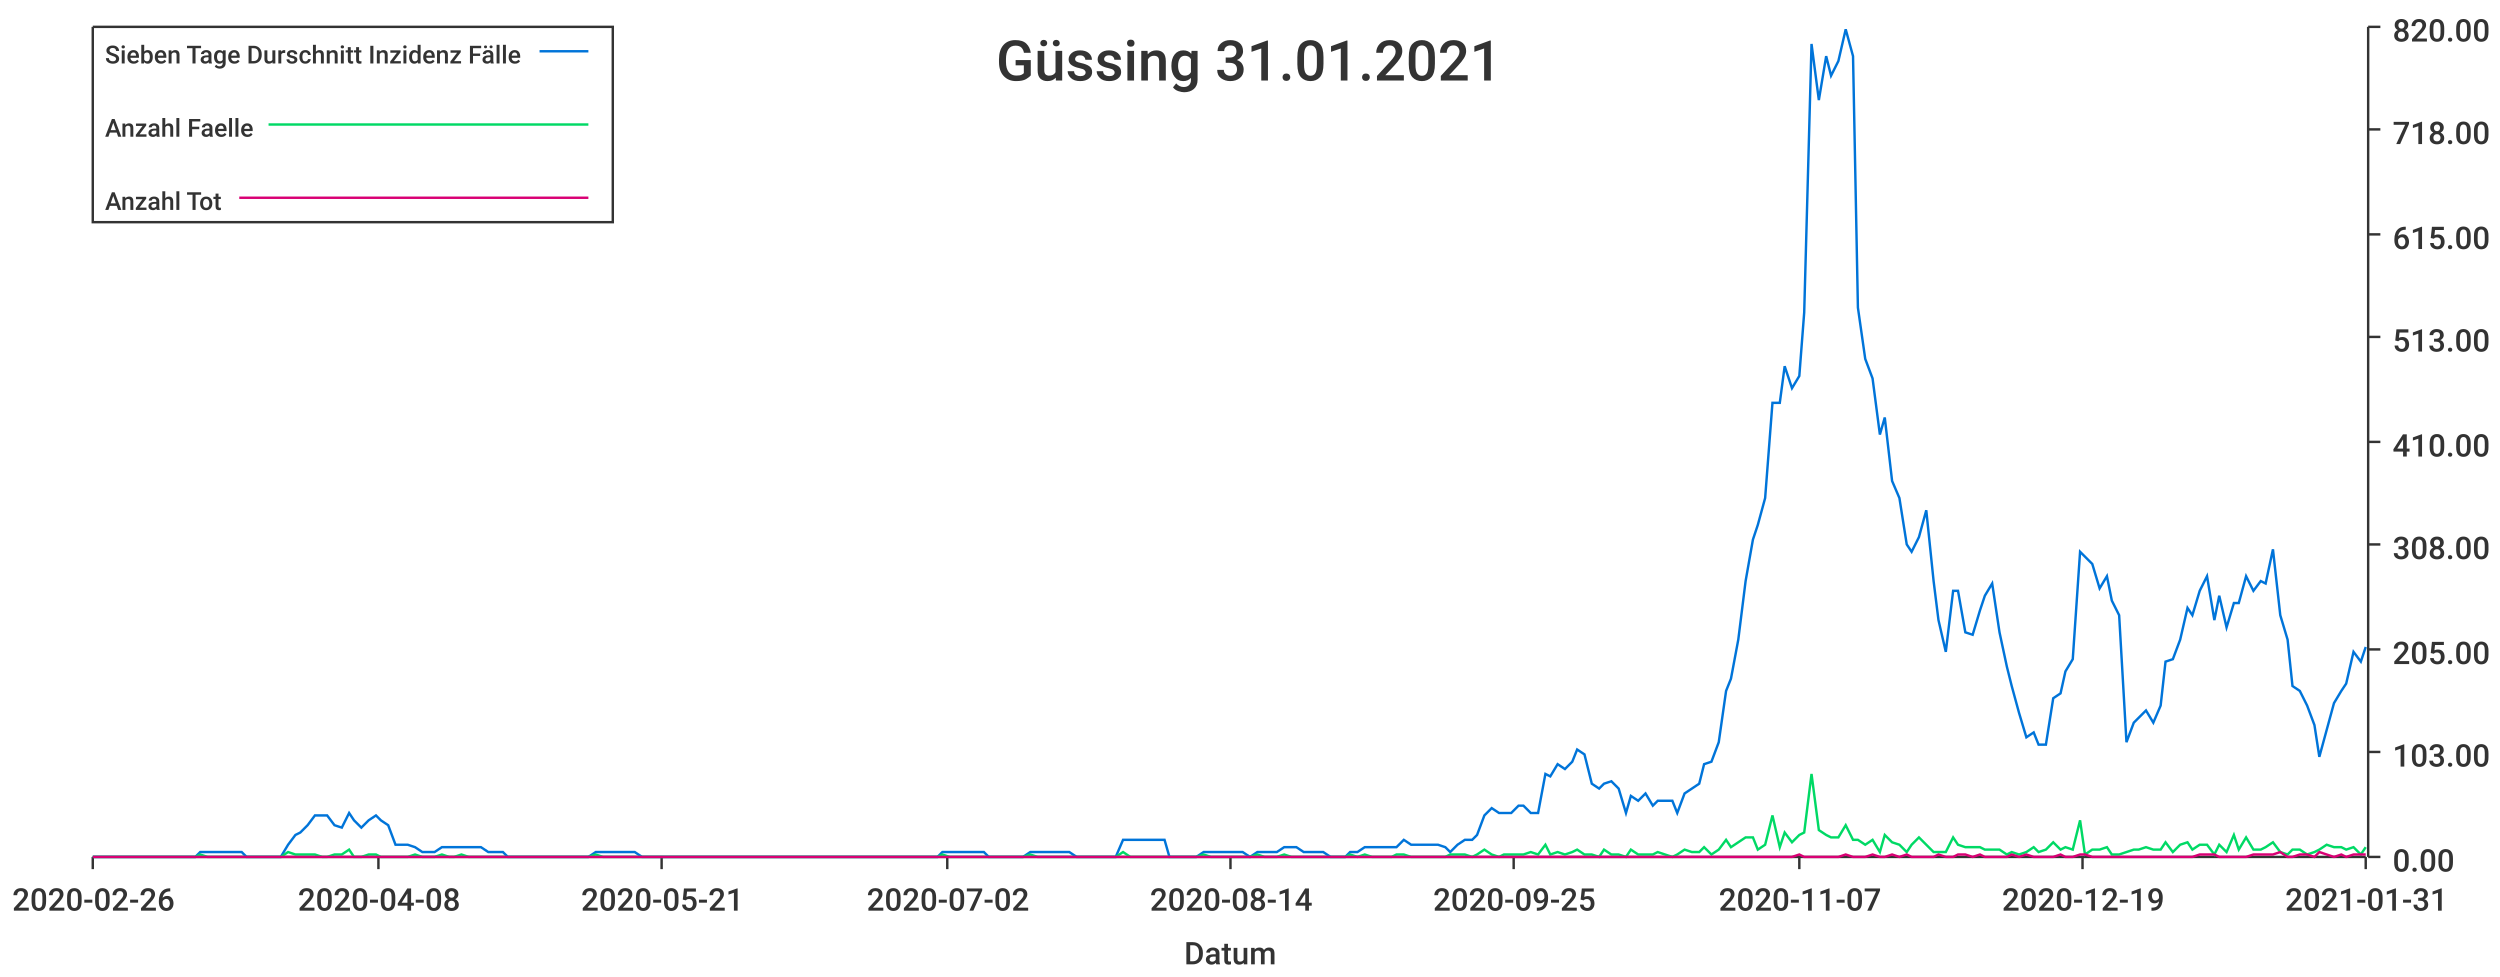
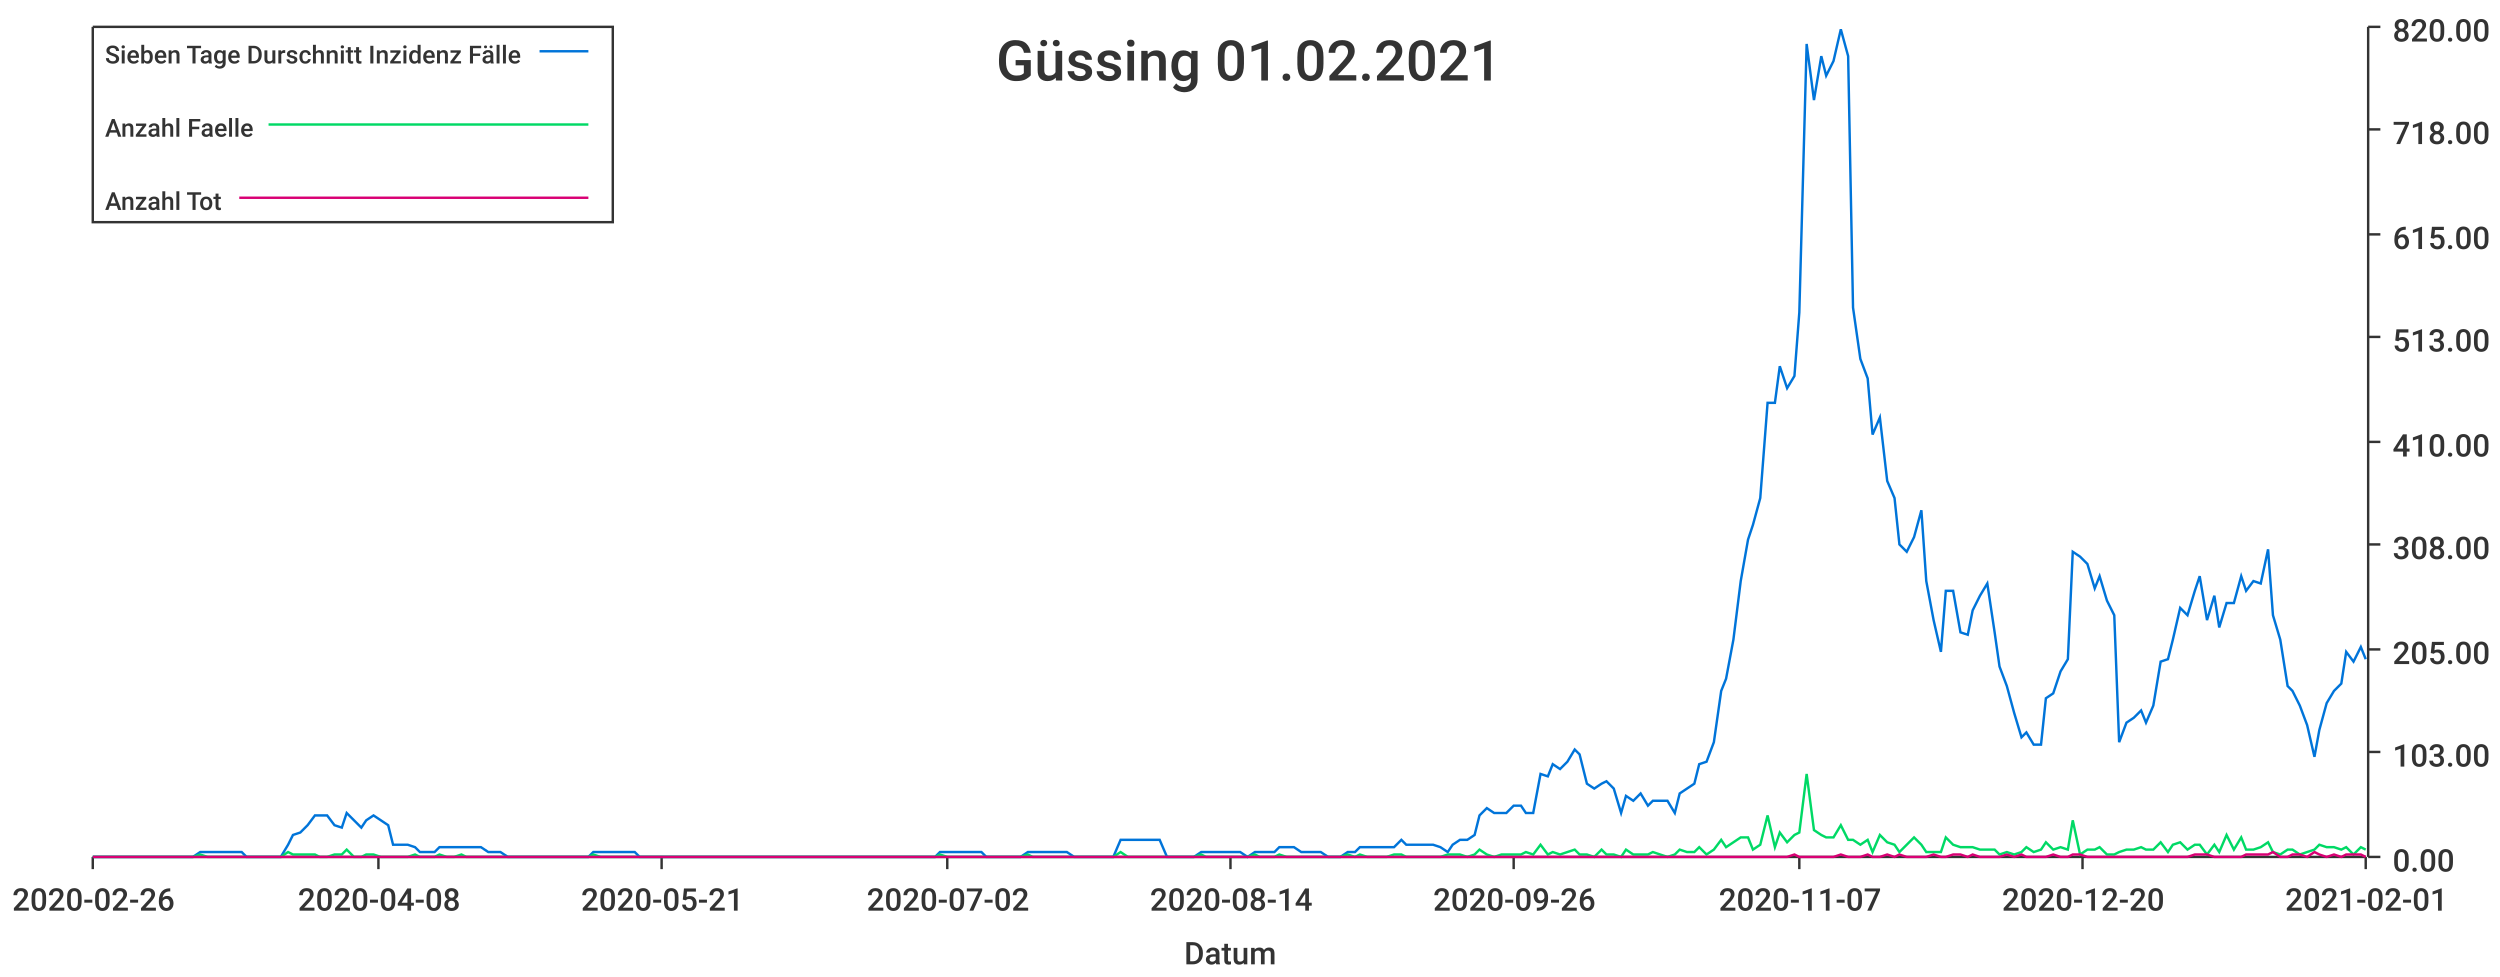
<svg xmlns="http://www.w3.org/2000/svg" width="1024" height="400">\n<path d="M 0 0 L 1024 0 L 1024 400 L 0 400 L 0 0" style="stroke-width:0;stroke:rgba(255,255,255,1.0);fill:rgba(255,255,255,1.0)" />
  <path d="M 38 11 L 969 11 L 969 351 L 38 351 L 38 11" style="stroke-width:0;stroke:rgba(255,255,255,1.0);fill:rgba(255,255,255,1.0)" />
  <path d="M 38 351 L 969 351" style="stroke-width:1;stroke:rgba(51,51,51,1.0);fill:none" />
  <path d="M 38 351 L 38 356" style="stroke-width:1;stroke:rgba(51,51,51,1.0);fill:none" />
  <text x="5" y="373" style="stroke-width:0;stroke:none;fill:rgba(51,51,51,1.0);font-size:12.8px;font-family:'Roboto Medium',sans-serif">2020-02-26</text>
  <path d="M 155 351 L 155 356" style="stroke-width:1;stroke:rgba(51,51,51,1.0);fill:none" />
  <text x="122" y="373" style="stroke-width:0;stroke:none;fill:rgba(51,51,51,1.0);font-size:12.8px;font-family:'Roboto Medium',sans-serif">2020-04-08</text>
  <path d="M 271 351 L 271 356" style="stroke-width:1;stroke:rgba(51,51,51,1.0);fill:none" />
  <text x="238" y="373" style="stroke-width:0;stroke:none;fill:rgba(51,51,51,1.0);font-size:12.8px;font-family:'Roboto Medium',sans-serif">2020-05-21</text>
  <path d="M 388 351 L 388 356" style="stroke-width:1;stroke:rgba(51,51,51,1.0);fill:none" />
  <text x="355" y="373" style="stroke-width:0;stroke:none;fill:rgba(51,51,51,1.0);font-size:12.8px;font-family:'Roboto Medium',sans-serif">2020-07-02</text>
  <path d="M 504 351 L 504 356" style="stroke-width:1;stroke:rgba(51,51,51,1.0);fill:none" />
  <text x="471" y="373" style="stroke-width:0;stroke:none;fill:rgba(51,51,51,1.0);font-size:12.8px;font-family:'Roboto Medium',sans-serif">2020-08-14</text>
  <path d="M 620 351 L 620 356" style="stroke-width:1;stroke:rgba(51,51,51,1.0);fill:none" />
-   <text x="587" y="373" style="stroke-width:0;stroke:none;fill:rgba(51,51,51,1.0);font-size:12.8px;font-family:'Roboto Medium',sans-serif">2020-09-25</text>
+   <text x="587" y="373" style="stroke-width:0;stroke:none;fill:rgba(51,51,51,1.0);font-size:12.8px;font-family:'Roboto Medium',sans-serif">2020-09-26</text>
  <path d="M 737 351 L 737 356" style="stroke-width:1;stroke:rgba(51,51,51,1.0);fill:none" />
  <text x="704" y="373" style="stroke-width:0;stroke:none;fill:rgba(51,51,51,1.0);font-size:12.8px;font-family:'Roboto Medium',sans-serif">2020-11-07</text>
  <path d="M 853 351 L 853 356" style="stroke-width:1;stroke:rgba(51,51,51,1.0);fill:none" />
-   <text x="820" y="373" style="stroke-width:0;stroke:none;fill:rgba(51,51,51,1.0);font-size:12.8px;font-family:'Roboto Medium',sans-serif">2020-12-19</text>
+   <text x="820" y="373" style="stroke-width:0;stroke:none;fill:rgba(51,51,51,1.0);font-size:12.8px;font-family:'Roboto Medium',sans-serif">2020-12-20</text>
  <path d="M 969 351 L 969 356" style="stroke-width:1;stroke:rgba(51,51,51,1.0);fill:none" />
-   <text x="936" y="373" style="stroke-width:0;stroke:none;fill:rgba(51,51,51,1.0);font-size:12.8px;font-family:'Roboto Medium',sans-serif">2021-01-31</text>
+   <text x="936" y="373" style="stroke-width:0;stroke:none;fill:rgba(51,51,51,1.0);font-size:12.8px;font-family:'Roboto Medium',sans-serif">2021-02-01</text>
  <text x="485" y="395" style="stroke-width:0;stroke:none;fill:rgba(51,51,51,1.0);font-size:12.8px;font-family:'Roboto Medium',sans-serif">Datum</text>
  <path d="M 970 351 L 970 11" style="stroke-width:1;stroke:rgba(51,51,51,1.0);fill:none" />
  <path d="M 970 351 L 975 351" style="stroke-width:1;stroke:rgba(51,51,51,1.0);fill:none" />
  <text x="980" y="357" style="stroke-width:0;stroke:none;fill:rgba(51,51,51,1.0);font-size:12.8px;font-family:'Roboto Medium',sans-serif">0.00</text>
  <path d="M 970 308 L 975 308" style="stroke-width:1;stroke:rgba(51,51,51,1.0);fill:none" />
  <text x="980" y="314" style="stroke-width:0;stroke:none;fill:rgba(51,51,51,1.0);font-size:12.8px;font-family:'Roboto Medium',sans-serif">103.00</text>
  <path d="M 970 266 L 975 266" style="stroke-width:1;stroke:rgba(51,51,51,1.0);fill:none" />
  <text x="980" y="272" style="stroke-width:0;stroke:none;fill:rgba(51,51,51,1.0);font-size:12.8px;font-family:'Roboto Medium',sans-serif">205.00</text>
  <path d="M 970 223 L 975 223" style="stroke-width:1;stroke:rgba(51,51,51,1.0);fill:none" />
  <text x="980" y="229" style="stroke-width:0;stroke:none;fill:rgba(51,51,51,1.0);font-size:12.8px;font-family:'Roboto Medium',sans-serif">308.00</text>
  <path d="M 970 181 L 975 181" style="stroke-width:1;stroke:rgba(51,51,51,1.0);fill:none" />
  <text x="980" y="187" style="stroke-width:0;stroke:none;fill:rgba(51,51,51,1.0);font-size:12.8px;font-family:'Roboto Medium',sans-serif">410.00</text>
  <path d="M 970 138 L 975 138" style="stroke-width:1;stroke:rgba(51,51,51,1.0);fill:none" />
  <text x="980" y="144" style="stroke-width:0;stroke:none;fill:rgba(51,51,51,1.0);font-size:12.8px;font-family:'Roboto Medium',sans-serif">513.00</text>
  <path d="M 970 96 L 975 96" style="stroke-width:1;stroke:rgba(51,51,51,1.0);fill:none" />
  <text x="980" y="102" style="stroke-width:0;stroke:none;fill:rgba(51,51,51,1.0);font-size:12.8px;font-family:'Roboto Medium',sans-serif">615.00</text>
  <path d="M 970 53 L 975 53" style="stroke-width:1;stroke:rgba(51,51,51,1.0);fill:none" />
  <text x="980" y="59" style="stroke-width:0;stroke:none;fill:rgba(51,51,51,1.0);font-size:12.8px;font-family:'Roboto Medium',sans-serif">718.00</text>
  <path d="M 970 11 L 975 11" style="stroke-width:1;stroke:rgba(51,51,51,1.0);fill:none" />
  <text x="980" y="17" style="stroke-width:0;stroke:none;fill:rgba(51,51,51,1.0);font-size:12.8px;font-family:'Roboto Medium',sans-serif">820.00</text>
-   <path d="M 38 351 L 41 351 L 44 351 L 47 351 L 49 351 L 52 351 L 55 351 L 58 351 L 60 351 L 63 351 L 66 351 L 69 351 L 71 351 L 74 351 L 77 351 L 80 351 L 82 349 L 85 349 L 88 349 L 91 349 L 93 349 L 96 349 L 99 349 L 101 351 L 104 351 L 107 351 L 110 351 L 112 351 L 115 351 L 118 346 L 121 342 L 123 341 L 126 338 L 129 334 L 132 334 L 134 334 L 137 338 L 140 339 L 143 333 L 145 336 L 148 339 L 151 336 L 154 334 L 156 336 L 159 338 L 162 346 L 164 346 L 167 346 L 170 347 L 173 349 L 175 349 L 178 349 L 181 347 L 184 347 L 186 347 L 189 347 L 192 347 L 195 347 L 197 347 L 200 349 L 203 349 L 206 349 L 208 351 L 211 351 L 214 351 L 216 351 L 219 351 L 222 351 L 225 351 L 227 351 L 230 351 L 233 351 L 236 351 L 238 351 L 241 351 L 244 349 L 247 349 L 249 349 L 252 349 L 255 349 L 258 349 L 260 349 L 263 351 L 266 351 L 269 351 L 271 351 L 274 351 L 277 351 L 279 351 L 282 351 L 285 351 L 288 351 L 290 351 L 293 351 L 296 351 L 299 351 L 301 351 L 304 351 L 307 351 L 310 351 L 312 351 L 315 351 L 318 351 L 321 351 L 323 351 L 326 351 L 329 351 L 331 351 L 334 351 L 337 351 L 340 351 L 342 351 L 345 351 L 348 351 L 351 351 L 353 351 L 356 351 L 359 351 L 362 351 L 364 351 L 367 351 L 370 351 L 373 351 L 375 351 L 378 351 L 381 351 L 384 351 L 386 349 L 389 349 L 392 349 L 394 349 L 397 349 L 400 349 L 403 349 L 405 351 L 408 351 L 411 351 L 414 351 L 416 351 L 419 351 L 422 349 L 425 349 L 427 349 L 430 349 L 433 349 L 436 349 L 438 349 L 441 351 L 444 351 L 446 351 L 449 351 L 452 351 L 455 351 L 457 351 L 460 344 L 463 344 L 466 344 L 468 344 L 471 344 L 474 344 L 477 344 L 479 351 L 482 351 L 485 351 L 488 351 L 490 351 L 493 349 L 496 349 L 499 349 L 501 349 L 504 349 L 507 349 L 509 349 L 512 351 L 515 349 L 518 349 L 520 349 L 523 349 L 526 347 L 529 347 L 531 347 L 534 349 L 537 349 L 540 349 L 542 349 L 545 351 L 548 351 L 551 351 L 553 349 L 556 349 L 559 347 L 562 347 L 564 347 L 567 347 L 570 347 L 572 347 L 575 344 L 578 346 L 581 346 L 583 346 L 586 346 L 589 346 L 592 347 L 594 349 L 597 346 L 600 344 L 603 344 L 605 342 L 608 334 L 611 331 L 614 333 L 616 333 L 619 333 L 622 330 L 624 330 L 627 333 L 630 333 L 633 317 L 635 318 L 638 313 L 641 315 L 644 312 L 646 307 L 649 309 L 652 321 L 655 323 L 657 321 L 660 320 L 663 323 L 666 333 L 668 326 L 671 328 L 674 325 L 677 330 L 679 328 L 682 328 L 685 328 L 687 333 L 690 325 L 693 323 L 696 321 L 698 313 L 701 312 L 704 304 L 707 283 L 709 278 L 712 262 L 715 238 L 718 221 L 720 215 L 723 204 L 726 165 L 729 165 L 731 150 L 734 159 L 737 154 L 739 128 L 742 18 L 745 41 L 748 23 L 750 31 L 753 25 L 756 12 L 759 23 L 761 126 L 764 147 L 767 155 L 770 178 L 772 171 L 775 197 L 778 204 L 781 223 L 783 226 L 786 220 L 789 209 L 792 238 L 794 254 L 797 267 L 800 242 L 802 242 L 805 259 L 808 260 L 811 250 L 813 244 L 816 239 L 819 259 L 822 273 L 824 281 L 827 292 L 830 302 L 833 300 L 835 305 L 838 305 L 841 286 L 844 284 L 846 275 L 849 270 L 852 226 L 854 228 L 857 231 L 860 241 L 863 236 L 865 246 L 868 252 L 871 304 L 874 296 L 876 294 L 879 291 L 882 296 L 885 289 L 887 271 L 890 270 L 893 262 L 896 249 L 898 252 L 901 242 L 904 236 L 907 254 L 909 244 L 912 257 L 915 247 L 917 247 L 920 236 L 923 242 L 926 238 L 928 239 L 931 225 L 934 252 L 937 262 L 939 281 L 942 283 L 945 289 L 948 297 L 950 310 L 953 299 L 956 288 L 959 283 L 961 280 L 964 267 L 967 271 L 969 265" style="stroke-width:1;stroke:rgba(0,116,217,1.0);fill:none" />
-   <path d="M 38 351 L 41 351 L 44 351 L 47 351 L 49 351 L 52 351 L 55 351 L 58 351 L 60 351 L 63 351 L 66 351 L 69 351 L 71 351 L 74 351 L 77 351 L 80 351 L 82 350 L 85 351 L 88 351 L 91 351 L 93 351 L 96 351 L 99 351 L 101 351 L 104 351 L 107 351 L 110 351 L 112 351 L 115 351 L 118 349 L 121 350 L 123 350 L 126 350 L 129 350 L 132 351 L 134 351 L 137 350 L 140 350 L 143 348 L 145 351 L 148 351 L 151 350 L 154 350 L 156 351 L 159 351 L 162 351 L 164 351 L 167 351 L 170 350 L 173 351 L 175 351 L 178 351 L 181 350 L 184 351 L 186 351 L 189 350 L 192 351 L 195 351 L 197 351 L 200 351 L 203 351 L 206 351 L 208 351 L 211 351 L 214 351 L 216 351 L 219 351 L 222 351 L 225 351 L 227 351 L 230 351 L 233 351 L 236 351 L 238 351 L 241 351 L 244 350 L 247 351 L 249 351 L 252 351 L 255 351 L 258 351 L 260 351 L 263 351 L 266 351 L 269 351 L 271 351 L 274 351 L 277 351 L 279 351 L 282 351 L 285 351 L 288 351 L 290 351 L 293 351 L 296 351 L 299 351 L 301 351 L 304 351 L 307 351 L 310 351 L 312 351 L 315 351 L 318 351 L 321 351 L 323 351 L 326 351 L 329 351 L 331 351 L 334 351 L 337 351 L 340 351 L 342 351 L 345 351 L 348 351 L 351 351 L 353 351 L 356 351 L 359 351 L 362 351 L 364 351 L 367 351 L 370 351 L 373 351 L 375 351 L 378 351 L 381 351 L 384 351 L 386 350 L 389 351 L 392 351 L 394 351 L 397 351 L 400 351 L 403 351 L 405 351 L 408 351 L 411 351 L 414 351 L 416 351 L 419 351 L 422 350 L 425 351 L 427 351 L 430 351 L 433 351 L 436 351 L 438 351 L 441 351 L 444 351 L 446 351 L 449 351 L 452 351 L 455 351 L 457 351 L 460 349 L 463 351 L 466 351 L 468 351 L 471 351 L 474 351 L 477 351 L 479 351 L 482 351 L 485 351 L 488 351 L 490 351 L 493 350 L 496 351 L 499 351 L 501 351 L 504 351 L 507 351 L 509 351 L 512 351 L 515 350 L 518 351 L 520 351 L 523 351 L 526 350 L 529 351 L 531 351 L 534 351 L 537 351 L 540 351 L 542 351 L 545 351 L 548 351 L 551 351 L 553 350 L 556 351 L 559 350 L 562 351 L 564 351 L 567 351 L 570 351 L 572 350 L 575 350 L 578 351 L 581 351 L 583 351 L 586 351 L 589 351 L 592 351 L 594 350 L 597 350 L 600 350 L 603 351 L 605 350 L 608 348 L 611 350 L 614 351 L 616 350 L 619 350 L 622 350 L 624 350 L 627 349 L 630 350 L 633 346 L 635 350 L 638 349 L 641 350 L 644 349 L 646 348 L 649 350 L 652 350 L 655 351 L 657 348 L 660 350 L 663 350 L 666 351 L 668 348 L 671 350 L 674 350 L 677 350 L 679 349 L 682 350 L 685 351 L 687 350 L 690 348 L 693 349 L 696 349 L 698 347 L 701 350 L 704 348 L 707 344 L 709 347 L 712 345 L 715 343 L 718 343 L 720 348 L 723 346 L 726 334 L 729 347 L 731 341 L 734 345 L 737 342 L 739 341 L 742 317 L 745 340 L 748 342 L 750 343 L 753 343 L 756 338 L 759 344 L 761 344 L 764 346 L 767 344 L 770 349 L 772 342 L 775 345 L 778 346 L 781 349 L 783 346 L 786 343 L 789 346 L 792 349 L 794 349 L 797 349 L 800 343 L 802 346 L 805 347 L 808 347 L 811 347 L 813 348 L 816 348 L 819 348 L 822 350 L 824 349 L 827 350 L 830 349 L 833 347 L 835 349 L 838 348 L 841 345 L 844 348 L 846 347 L 849 348 L 852 336 L 854 350 L 857 348 L 860 348 L 863 347 L 865 350 L 868 350 L 871 349 L 874 348 L 876 348 L 879 347 L 882 348 L 885 348 L 887 345 L 890 349 L 893 346 L 896 345 L 898 348 L 901 346 L 904 346 L 907 350 L 909 346 L 912 349 L 915 342 L 917 348 L 920 343 L 923 348 L 926 348 L 928 347 L 931 345 L 934 349 L 937 350 L 939 348 L 942 348 L 945 350 L 948 349 L 950 348 L 953 346 L 956 347 L 959 347 L 961 348 L 964 347 L 967 350 L 969 347" style="stroke-width:1;stroke:rgba(0,217,101,1.0);fill:none" />
-   <path d="M 38 351 L 41 351 L 44 351 L 47 351 L 49 351 L 52 351 L 55 351 L 58 351 L 60 351 L 63 351 L 66 351 L 69 351 L 71 351 L 74 351 L 77 351 L 80 351 L 82 351 L 85 351 L 88 351 L 91 351 L 93 351 L 96 351 L 99 351 L 101 351 L 104 351 L 107 351 L 110 351 L 112 351 L 115 351 L 118 351 L 121 351 L 123 351 L 126 351 L 129 351 L 132 351 L 134 351 L 137 351 L 140 351 L 143 351 L 145 351 L 148 351 L 151 351 L 154 351 L 156 351 L 159 351 L 162 351 L 164 351 L 167 351 L 170 351 L 173 351 L 175 351 L 178 351 L 181 351 L 184 351 L 186 351 L 189 351 L 192 351 L 195 351 L 197 351 L 200 351 L 203 351 L 206 351 L 208 351 L 211 351 L 214 351 L 216 351 L 219 351 L 222 351 L 225 351 L 227 351 L 230 351 L 233 351 L 236 351 L 238 351 L 241 351 L 244 351 L 247 351 L 249 351 L 252 351 L 255 351 L 258 351 L 260 351 L 263 351 L 266 351 L 269 351 L 271 351 L 274 351 L 277 351 L 279 351 L 282 351 L 285 351 L 288 351 L 290 351 L 293 351 L 296 351 L 299 351 L 301 351 L 304 351 L 307 351 L 310 351 L 312 351 L 315 351 L 318 351 L 321 351 L 323 351 L 326 351 L 329 351 L 331 351 L 334 351 L 337 351 L 340 351 L 342 351 L 345 351 L 348 351 L 351 351 L 353 351 L 356 351 L 359 351 L 362 351 L 364 351 L 367 351 L 370 351 L 373 351 L 375 351 L 378 351 L 381 351 L 384 351 L 386 351 L 389 351 L 392 351 L 394 351 L 397 351 L 400 351 L 403 351 L 405 351 L 408 351 L 411 351 L 414 351 L 416 351 L 419 351 L 422 351 L 425 351 L 427 351 L 430 351 L 433 351 L 436 351 L 438 351 L 441 351 L 444 351 L 446 351 L 449 351 L 452 351 L 455 351 L 457 351 L 460 351 L 463 351 L 466 351 L 468 351 L 471 351 L 474 351 L 477 351 L 479 351 L 482 351 L 485 351 L 488 351 L 490 351 L 493 351 L 496 351 L 499 351 L 501 351 L 504 351 L 507 351 L 509 351 L 512 351 L 515 351 L 518 351 L 520 351 L 523 351 L 526 351 L 529 351 L 531 351 L 534 351 L 537 351 L 540 351 L 542 351 L 545 351 L 548 351 L 551 351 L 553 351 L 556 351 L 559 351 L 562 351 L 564 351 L 567 351 L 570 351 L 572 351 L 575 351 L 578 351 L 581 351 L 583 351 L 586 351 L 589 351 L 592 351 L 594 351 L 597 351 L 600 351 L 603 351 L 605 351 L 608 351 L 611 351 L 614 351 L 616 351 L 619 351 L 622 351 L 624 351 L 627 351 L 630 351 L 633 351 L 635 351 L 638 351 L 641 351 L 644 351 L 646 351 L 649 351 L 652 351 L 655 351 L 657 351 L 660 351 L 663 351 L 666 351 L 668 351 L 671 351 L 674 351 L 677 351 L 679 351 L 682 351 L 685 351 L 687 351 L 690 351 L 693 351 L 696 351 L 698 351 L 701 351 L 704 351 L 707 351 L 709 351 L 712 351 L 715 351 L 718 351 L 720 351 L 723 351 L 726 351 L 729 351 L 731 351 L 734 351 L 737 350 L 739 351 L 742 351 L 745 351 L 748 351 L 750 351 L 753 351 L 756 350 L 759 351 L 761 351 L 764 351 L 767 350 L 770 351 L 772 351 L 775 350 L 778 351 L 781 350 L 783 351 L 786 351 L 789 351 L 792 351 L 794 350 L 797 351 L 800 351 L 802 350 L 805 350 L 808 351 L 811 350 L 813 351 L 816 351 L 819 351 L 822 351 L 824 350 L 827 351 L 830 350 L 833 351 L 835 351 L 838 351 L 841 351 L 844 350 L 846 351 L 849 351 L 852 350 L 854 350 L 857 351 L 860 351 L 863 351 L 865 351 L 868 351 L 871 351 L 874 351 L 876 351 L 879 351 L 882 351 L 885 351 L 887 351 L 890 351 L 893 351 L 896 351 L 898 351 L 901 350 L 904 350 L 907 350 L 909 351 L 912 351 L 915 351 L 917 351 L 920 351 L 923 350 L 926 350 L 928 350 L 931 350 L 934 349 L 937 351 L 939 351 L 942 350 L 945 350 L 948 351 L 950 349 L 953 350 L 956 351 L 959 350 L 961 351 L 964 350 L 967 350 L 969 350" style="stroke-width:1;stroke:rgba(217,0,116,1.0);fill:none" />
-   <text x="408" y="33" style="stroke-width:0;stroke:none;fill:rgba(51,51,51,1.0);font-size:23.0px;font-family:'Roboto Medium',sans-serif">Güssing 31.01.2021</text>
+   <path d="M 38 351 L 41 351 L 44 351 L 47 351 L 49 351 L 52 351 L 55 351 L 58 351 L 60 351 L 63 351 L 66 351 L 69 351 L 71 351 L 74 351 L 77 351 L 79 351 L 82 349 L 85 349 L 88 349 L 90 349 L 93 349 L 96 349 L 99 349 L 101 351 L 104 351 L 107 351 L 109 351 L 112 351 L 115 351 L 118 346 L 120 342 L 123 341 L 126 338 L 129 334 L 131 334 L 134 334 L 137 338 L 140 339 L 142 333 L 145 336 L 148 339 L 150 336 L 153 334 L 156 336 L 159 338 L 161 346 L 164 346 L 167 346 L 170 347 L 172 349 L 175 349 L 178 349 L 180 347 L 183 347 L 186 347 L 189 347 L 191 347 L 194 347 L 197 347 L 200 349 L 202 349 L 205 349 L 208 351 L 211 351 L 213 351 L 216 351 L 219 351 L 221 351 L 224 351 L 227 351 L 230 351 L 232 351 L 235 351 L 238 351 L 241 351 L 243 349 L 246 349 L 249 349 L 251 349 L 254 349 L 257 349 L 260 349 L 262 351 L 265 351 L 268 351 L 271 351 L 273 351 L 276 351 L 279 351 L 281 351 L 284 351 L 287 351 L 290 351 L 292 351 L 295 351 L 298 351 L 301 351 L 303 351 L 306 351 L 309 351 L 312 351 L 314 351 L 317 351 L 320 351 L 322 351 L 325 351 L 328 351 L 331 351 L 333 351 L 336 351 L 339 351 L 342 351 L 344 351 L 347 351 L 350 351 L 352 351 L 355 351 L 358 351 L 361 351 L 363 351 L 366 351 L 369 351 L 372 351 L 374 351 L 377 351 L 380 351 L 383 351 L 385 349 L 388 349 L 391 349 L 393 349 L 396 349 L 399 349 L 402 349 L 404 351 L 407 351 L 410 351 L 413 351 L 415 351 L 418 351 L 421 349 L 423 349 L 426 349 L 429 349 L 432 349 L 434 349 L 437 349 L 440 351 L 443 351 L 445 351 L 448 351 L 451 351 L 453 351 L 456 351 L 459 344 L 462 344 L 464 344 L 467 344 L 470 344 L 473 344 L 475 344 L 478 351 L 481 351 L 484 351 L 486 351 L 489 351 L 492 349 L 494 349 L 497 349 L 500 349 L 503 349 L 505 349 L 508 349 L 511 351 L 514 349 L 516 349 L 519 349 L 522 349 L 524 347 L 527 347 L 530 347 L 533 349 L 535 349 L 538 349 L 541 349 L 544 351 L 546 351 L 549 351 L 552 349 L 555 349 L 557 347 L 560 347 L 563 347 L 565 347 L 568 347 L 571 347 L 574 344 L 576 346 L 579 346 L 582 346 L 585 346 L 587 346 L 590 347 L 593 349 L 595 346 L 598 344 L 601 344 L 604 342 L 606 334 L 609 331 L 612 333 L 615 333 L 617 333 L 620 330 L 623 330 L 625 333 L 628 333 L 631 317 L 634 318 L 636 313 L 639 315 L 642 312 L 645 307 L 647 309 L 650 321 L 653 323 L 656 321 L 658 320 L 661 323 L 664 333 L 666 326 L 669 328 L 672 325 L 675 330 L 677 328 L 680 328 L 683 328 L 686 333 L 688 325 L 691 323 L 694 321 L 696 313 L 699 312 L 702 304 L 705 283 L 707 278 L 710 262 L 713 238 L 716 221 L 718 215 L 721 204 L 724 165 L 727 165 L 729 150 L 732 159 L 735 154 L 737 128 L 740 18 L 743 41 L 746 23 L 748 31 L 751 25 L 754 12 L 757 23 L 759 126 L 762 147 L 765 155 L 767 178 L 770 171 L 773 197 L 776 204 L 778 223 L 781 226 L 784 220 L 787 209 L 789 238 L 792 254 L 795 267 L 797 242 L 800 242 L 803 259 L 806 260 L 808 250 L 811 244 L 814 239 L 817 259 L 819 273 L 822 281 L 825 292 L 828 302 L 830 300 L 833 305 L 836 305 L 838 286 L 841 284 L 844 275 L 847 270 L 849 226 L 852 228 L 855 231 L 858 241 L 860 236 L 863 246 L 866 252 L 868 304 L 871 296 L 874 294 L 877 291 L 879 296 L 882 289 L 885 271 L 888 270 L 890 262 L 893 249 L 896 252 L 899 242 L 901 236 L 904 254 L 907 244 L 909 257 L 912 247 L 915 247 L 918 236 L 920 242 L 923 238 L 926 239 L 929 225 L 931 252 L 934 262 L 937 281 L 939 283 L 942 289 L 945 297 L 948 310 L 950 299 L 953 288 L 956 283 L 959 280 L 961 267 L 964 271 L 967 265 L 969 270" style="stroke-width:1;stroke:rgba(0,116,217,1.0);fill:none" />
+   <path d="M 38 351 L 41 351 L 44 351 L 47 351 L 49 351 L 52 351 L 55 351 L 58 351 L 60 351 L 63 351 L 66 351 L 69 351 L 71 351 L 74 351 L 77 351 L 79 351 L 82 350 L 85 351 L 88 351 L 90 351 L 93 351 L 96 351 L 99 351 L 101 351 L 104 351 L 107 351 L 109 351 L 112 351 L 115 351 L 118 349 L 120 350 L 123 350 L 126 350 L 129 350 L 131 351 L 134 351 L 137 350 L 140 350 L 142 348 L 145 351 L 148 351 L 150 350 L 153 350 L 156 351 L 159 351 L 161 351 L 164 351 L 167 351 L 170 350 L 172 351 L 175 351 L 178 351 L 180 350 L 183 351 L 186 351 L 189 350 L 191 351 L 194 351 L 197 351 L 200 351 L 202 351 L 205 351 L 208 351 L 211 351 L 213 351 L 216 351 L 219 351 L 221 351 L 224 351 L 227 351 L 230 351 L 232 351 L 235 351 L 238 351 L 241 351 L 243 350 L 246 351 L 249 351 L 251 351 L 254 351 L 257 351 L 260 351 L 262 351 L 265 351 L 268 351 L 271 351 L 273 351 L 276 351 L 279 351 L 281 351 L 284 351 L 287 351 L 290 351 L 292 351 L 295 351 L 298 351 L 301 351 L 303 351 L 306 351 L 309 351 L 312 351 L 314 351 L 317 351 L 320 351 L 322 351 L 325 351 L 328 351 L 331 351 L 333 351 L 336 351 L 339 351 L 342 351 L 344 351 L 347 351 L 350 351 L 352 351 L 355 351 L 358 351 L 361 351 L 363 351 L 366 351 L 369 351 L 372 351 L 374 351 L 377 351 L 380 351 L 383 351 L 385 350 L 388 351 L 391 351 L 393 351 L 396 351 L 399 351 L 402 351 L 404 351 L 407 351 L 410 351 L 413 351 L 415 351 L 418 351 L 421 350 L 423 351 L 426 351 L 429 351 L 432 351 L 434 351 L 437 351 L 440 351 L 443 351 L 445 351 L 448 351 L 451 351 L 453 351 L 456 351 L 459 349 L 462 351 L 464 351 L 467 351 L 470 351 L 473 351 L 475 351 L 478 351 L 481 351 L 484 351 L 486 351 L 489 351 L 492 350 L 494 351 L 497 351 L 500 351 L 503 351 L 505 351 L 508 351 L 511 351 L 514 350 L 516 351 L 519 351 L 522 351 L 524 350 L 527 351 L 530 351 L 533 351 L 535 351 L 538 351 L 541 351 L 544 351 L 546 351 L 549 351 L 552 350 L 555 351 L 557 350 L 560 351 L 563 351 L 565 351 L 568 351 L 571 350 L 574 350 L 576 351 L 579 351 L 582 351 L 585 351 L 587 351 L 590 351 L 593 350 L 595 350 L 598 350 L 601 351 L 604 350 L 606 348 L 609 350 L 612 351 L 615 350 L 617 350 L 620 350 L 623 350 L 625 349 L 628 350 L 631 346 L 634 350 L 636 349 L 639 350 L 642 349 L 645 348 L 647 350 L 650 350 L 653 351 L 656 348 L 658 350 L 661 350 L 664 351 L 666 348 L 669 350 L 672 350 L 675 350 L 677 349 L 680 350 L 683 351 L 686 350 L 688 348 L 691 349 L 694 349 L 696 347 L 699 350 L 702 348 L 705 344 L 707 347 L 710 345 L 713 343 L 716 343 L 718 348 L 721 346 L 724 334 L 727 347 L 729 341 L 732 345 L 735 342 L 737 341 L 740 317 L 743 340 L 746 342 L 748 343 L 751 343 L 754 338 L 757 344 L 759 344 L 762 346 L 765 344 L 767 349 L 770 342 L 773 345 L 776 346 L 778 349 L 781 346 L 784 343 L 787 346 L 789 349 L 792 349 L 795 349 L 797 343 L 800 346 L 803 347 L 806 347 L 808 347 L 811 348 L 814 348 L 817 348 L 819 350 L 822 349 L 825 350 L 828 349 L 830 347 L 833 349 L 836 348 L 838 345 L 841 348 L 844 347 L 847 348 L 849 336 L 852 350 L 855 348 L 858 348 L 860 347 L 863 350 L 866 350 L 868 349 L 871 348 L 874 348 L 877 347 L 879 348 L 882 348 L 885 345 L 888 349 L 890 346 L 893 345 L 896 348 L 899 346 L 901 346 L 904 350 L 907 346 L 909 349 L 912 342 L 915 348 L 918 343 L 920 348 L 923 348 L 926 347 L 929 345 L 931 349 L 934 350 L 937 348 L 939 348 L 942 350 L 945 349 L 948 348 L 950 346 L 953 347 L 956 347 L 959 348 L 961 347 L 964 350 L 967 347 L 969 348" style="stroke-width:1;stroke:rgba(0,217,101,1.0);fill:none" />
+   <path d="M 38 351 L 41 351 L 44 351 L 47 351 L 49 351 L 52 351 L 55 351 L 58 351 L 60 351 L 63 351 L 66 351 L 69 351 L 71 351 L 74 351 L 77 351 L 79 351 L 82 351 L 85 351 L 88 351 L 90 351 L 93 351 L 96 351 L 99 351 L 101 351 L 104 351 L 107 351 L 109 351 L 112 351 L 115 351 L 118 351 L 120 351 L 123 351 L 126 351 L 129 351 L 131 351 L 134 351 L 137 351 L 140 351 L 142 351 L 145 351 L 148 351 L 150 351 L 153 351 L 156 351 L 159 351 L 161 351 L 164 351 L 167 351 L 170 351 L 172 351 L 175 351 L 178 351 L 180 351 L 183 351 L 186 351 L 189 351 L 191 351 L 194 351 L 197 351 L 200 351 L 202 351 L 205 351 L 208 351 L 211 351 L 213 351 L 216 351 L 219 351 L 221 351 L 224 351 L 227 351 L 230 351 L 232 351 L 235 351 L 238 351 L 241 351 L 243 351 L 246 351 L 249 351 L 251 351 L 254 351 L 257 351 L 260 351 L 262 351 L 265 351 L 268 351 L 271 351 L 273 351 L 276 351 L 279 351 L 281 351 L 284 351 L 287 351 L 290 351 L 292 351 L 295 351 L 298 351 L 301 351 L 303 351 L 306 351 L 309 351 L 312 351 L 314 351 L 317 351 L 320 351 L 322 351 L 325 351 L 328 351 L 331 351 L 333 351 L 336 351 L 339 351 L 342 351 L 344 351 L 347 351 L 350 351 L 352 351 L 355 351 L 358 351 L 361 351 L 363 351 L 366 351 L 369 351 L 372 351 L 374 351 L 377 351 L 380 351 L 383 351 L 385 351 L 388 351 L 391 351 L 393 351 L 396 351 L 399 351 L 402 351 L 404 351 L 407 351 L 410 351 L 413 351 L 415 351 L 418 351 L 421 351 L 423 351 L 426 351 L 429 351 L 432 351 L 434 351 L 437 351 L 440 351 L 443 351 L 445 351 L 448 351 L 451 351 L 453 351 L 456 351 L 459 351 L 462 351 L 464 351 L 467 351 L 470 351 L 473 351 L 475 351 L 478 351 L 481 351 L 484 351 L 486 351 L 489 351 L 492 351 L 494 351 L 497 351 L 500 351 L 503 351 L 505 351 L 508 351 L 511 351 L 514 351 L 516 351 L 519 351 L 522 351 L 524 351 L 527 351 L 530 351 L 533 351 L 535 351 L 538 351 L 541 351 L 544 351 L 546 351 L 549 351 L 552 351 L 555 351 L 557 351 L 560 351 L 563 351 L 565 351 L 568 351 L 571 351 L 574 351 L 576 351 L 579 351 L 582 351 L 585 351 L 587 351 L 590 351 L 593 351 L 595 351 L 598 351 L 601 351 L 604 351 L 606 351 L 609 351 L 612 351 L 615 351 L 617 351 L 620 351 L 623 351 L 625 351 L 628 351 L 631 351 L 634 351 L 636 351 L 639 351 L 642 351 L 645 351 L 647 351 L 650 351 L 653 351 L 656 351 L 658 351 L 661 351 L 664 351 L 666 351 L 669 351 L 672 351 L 675 351 L 677 351 L 680 351 L 683 351 L 686 351 L 688 351 L 691 351 L 694 351 L 696 351 L 699 351 L 702 351 L 705 351 L 707 351 L 710 351 L 713 351 L 716 351 L 718 351 L 721 351 L 724 351 L 727 351 L 729 351 L 732 351 L 735 350 L 737 351 L 740 351 L 743 351 L 746 351 L 748 351 L 751 351 L 754 350 L 757 351 L 759 351 L 762 351 L 765 350 L 767 351 L 770 351 L 773 350 L 776 351 L 778 350 L 781 351 L 784 351 L 787 351 L 789 351 L 792 350 L 795 351 L 797 351 L 800 350 L 803 350 L 806 351 L 808 350 L 811 351 L 814 351 L 817 351 L 819 351 L 822 350 L 825 351 L 828 350 L 830 351 L 833 351 L 836 351 L 838 351 L 841 350 L 844 351 L 847 351 L 849 350 L 852 350 L 855 351 L 858 351 L 860 351 L 863 351 L 866 351 L 868 351 L 871 351 L 874 351 L 877 351 L 879 351 L 882 351 L 885 351 L 888 351 L 890 351 L 893 351 L 896 351 L 899 350 L 901 350 L 904 350 L 907 351 L 909 351 L 912 351 L 915 351 L 918 351 L 920 350 L 923 350 L 926 350 L 929 350 L 931 349 L 934 351 L 937 351 L 939 350 L 942 350 L 945 351 L 948 349 L 950 350 L 953 351 L 956 350 L 959 351 L 961 350 L 964 350 L 967 350 L 969 351" style="stroke-width:1;stroke:rgba(217,0,116,1.0);fill:none" />
+   <text x="408" y="33" style="stroke-width:0;stroke:none;fill:rgba(51,51,51,1.0);font-size:23.0px;font-family:'Roboto Medium',sans-serif">Güssing 01.02.2021</text>
  <path d="M 38 11 L 251 11 L 251 91 L 38 91 L 38 11" style="stroke-width:1;stroke:rgba(51,51,51,1.0);fill:rgba(255,255,255,1.0)" />
  <text x="43" y="26" style="stroke-width:0;stroke:none;fill:rgba(51,51,51,1.0);font-size:10.2px;font-family:'Roboto Medium',sans-serif">Sieben Tage Durschnitt Inzidenz Fälle</text>
  <path d="M 221 21 L 241 21" style="stroke-width:1;stroke:rgba(0,116,217,1.0);fill:none" />
  <text x="43" y="56" style="stroke-width:0;stroke:none;fill:rgba(51,51,51,1.0);font-size:10.2px;font-family:'Roboto Medium',sans-serif">Anzahl Faelle</text>
  <path d="M 110 51 L 241 51" style="stroke-width:1;stroke:rgba(0,217,101,1.0);fill:none" />
  <text x="43" y="86" style="stroke-width:0;stroke:none;fill:rgba(51,51,51,1.0);font-size:10.2px;font-family:'Roboto Medium',sans-serif">Anzahl Tot</text>
  <path d="M 98 81 L 241 81" style="stroke-width:1;stroke:rgba(217,0,116,1.0);fill:none" />
</svg>
